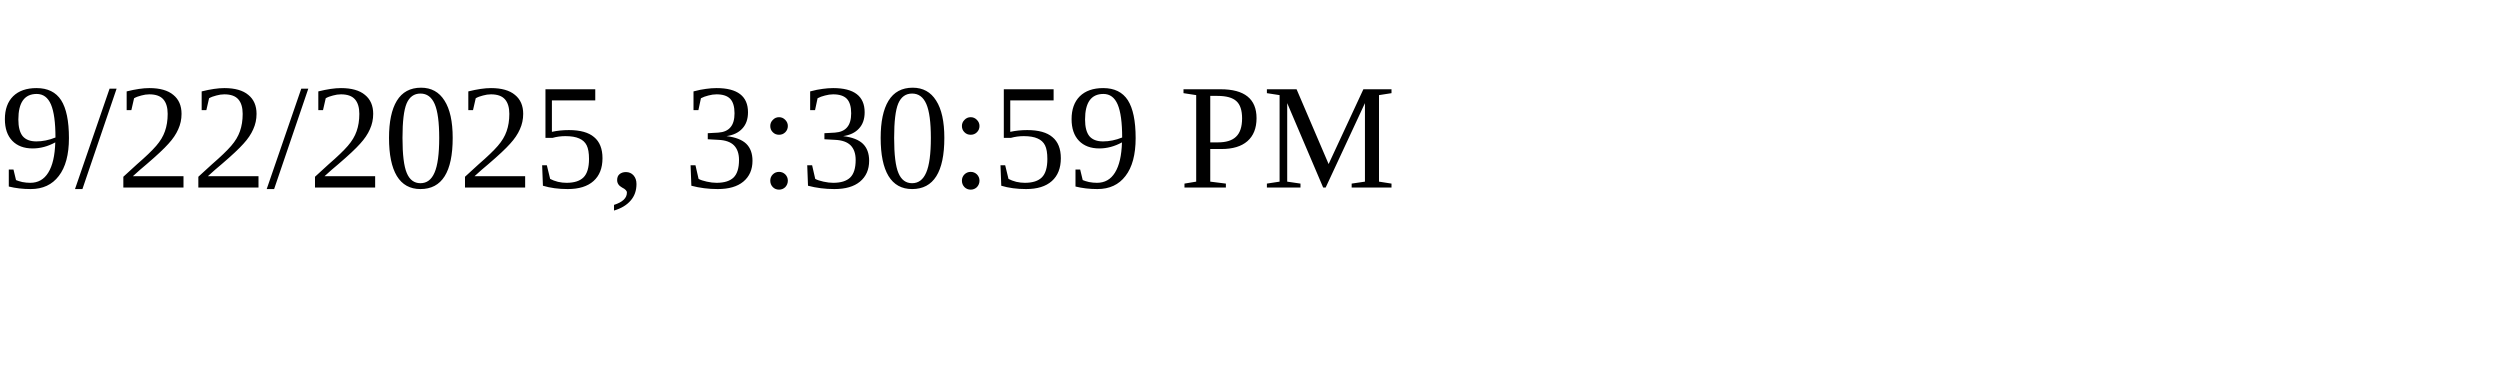
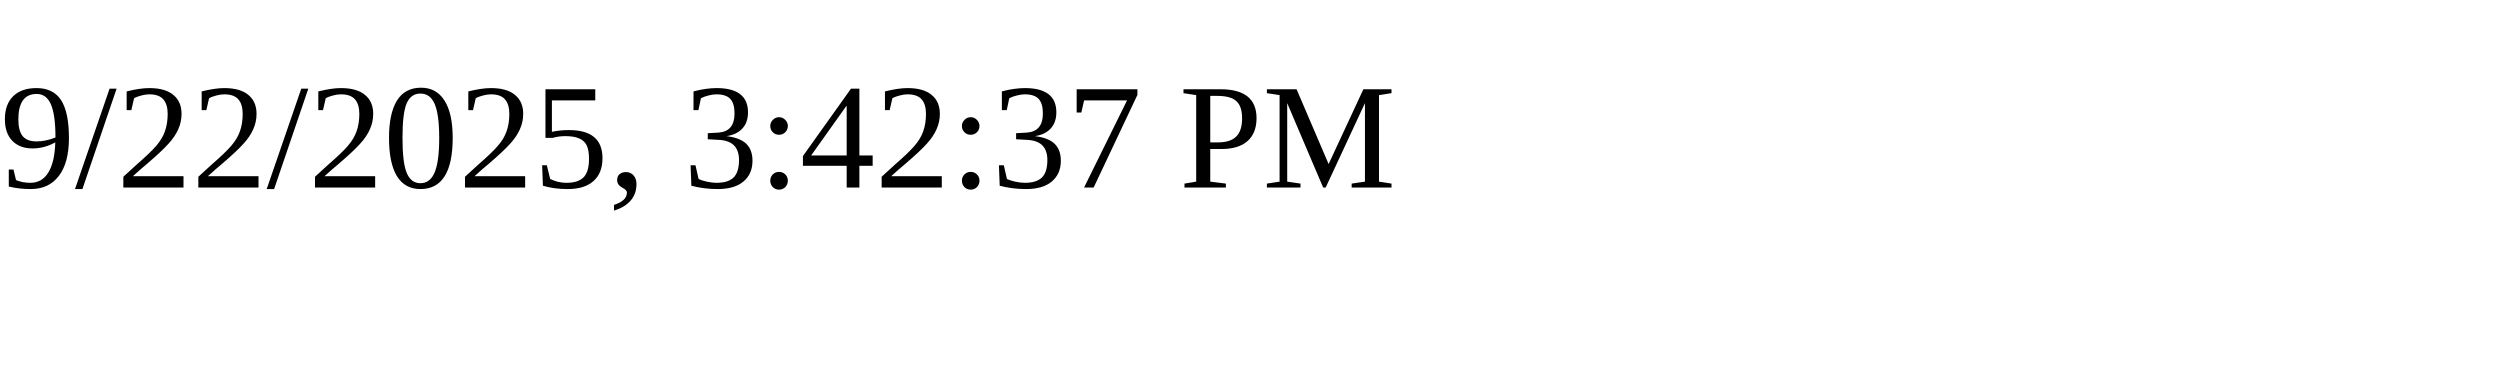
<svg xmlns="http://www.w3.org/2000/svg" height="30" width="200">
-   <text x="0" y="15">9/22/2025, 3:30:59 PM</text>
+   <text x="0" y="15">9/22/2025, 3:42:37 PM</text>
</svg>
